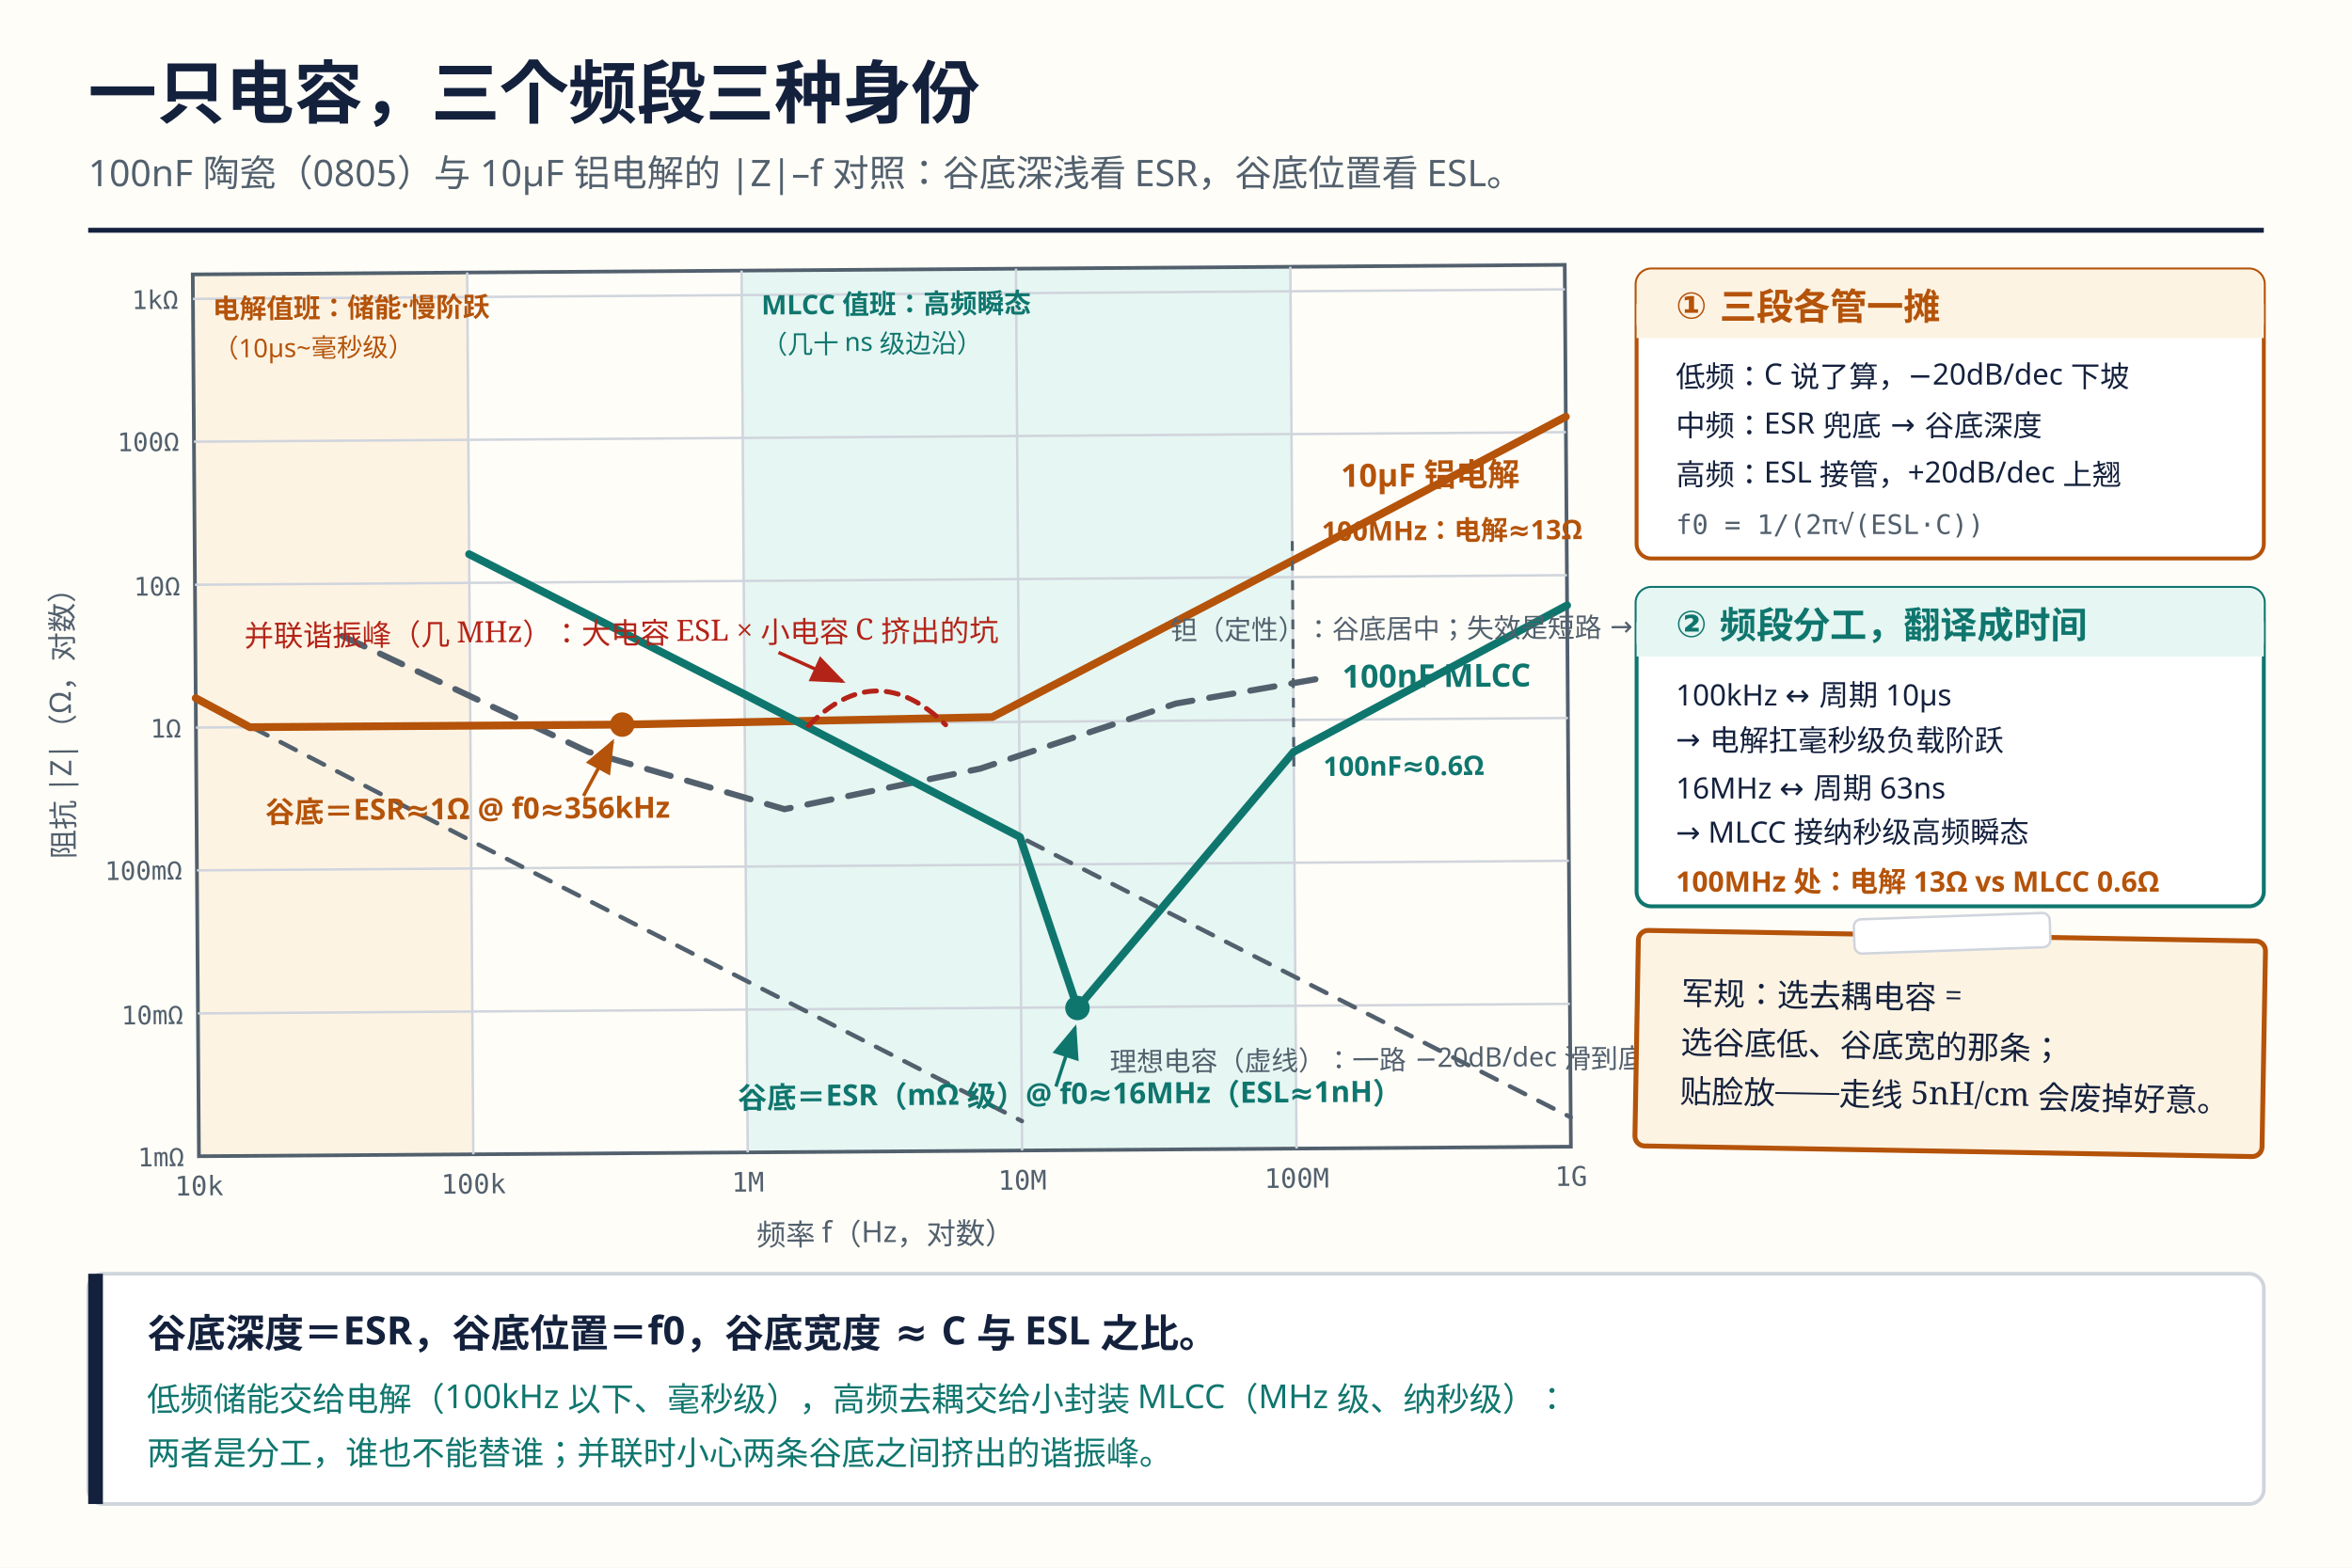
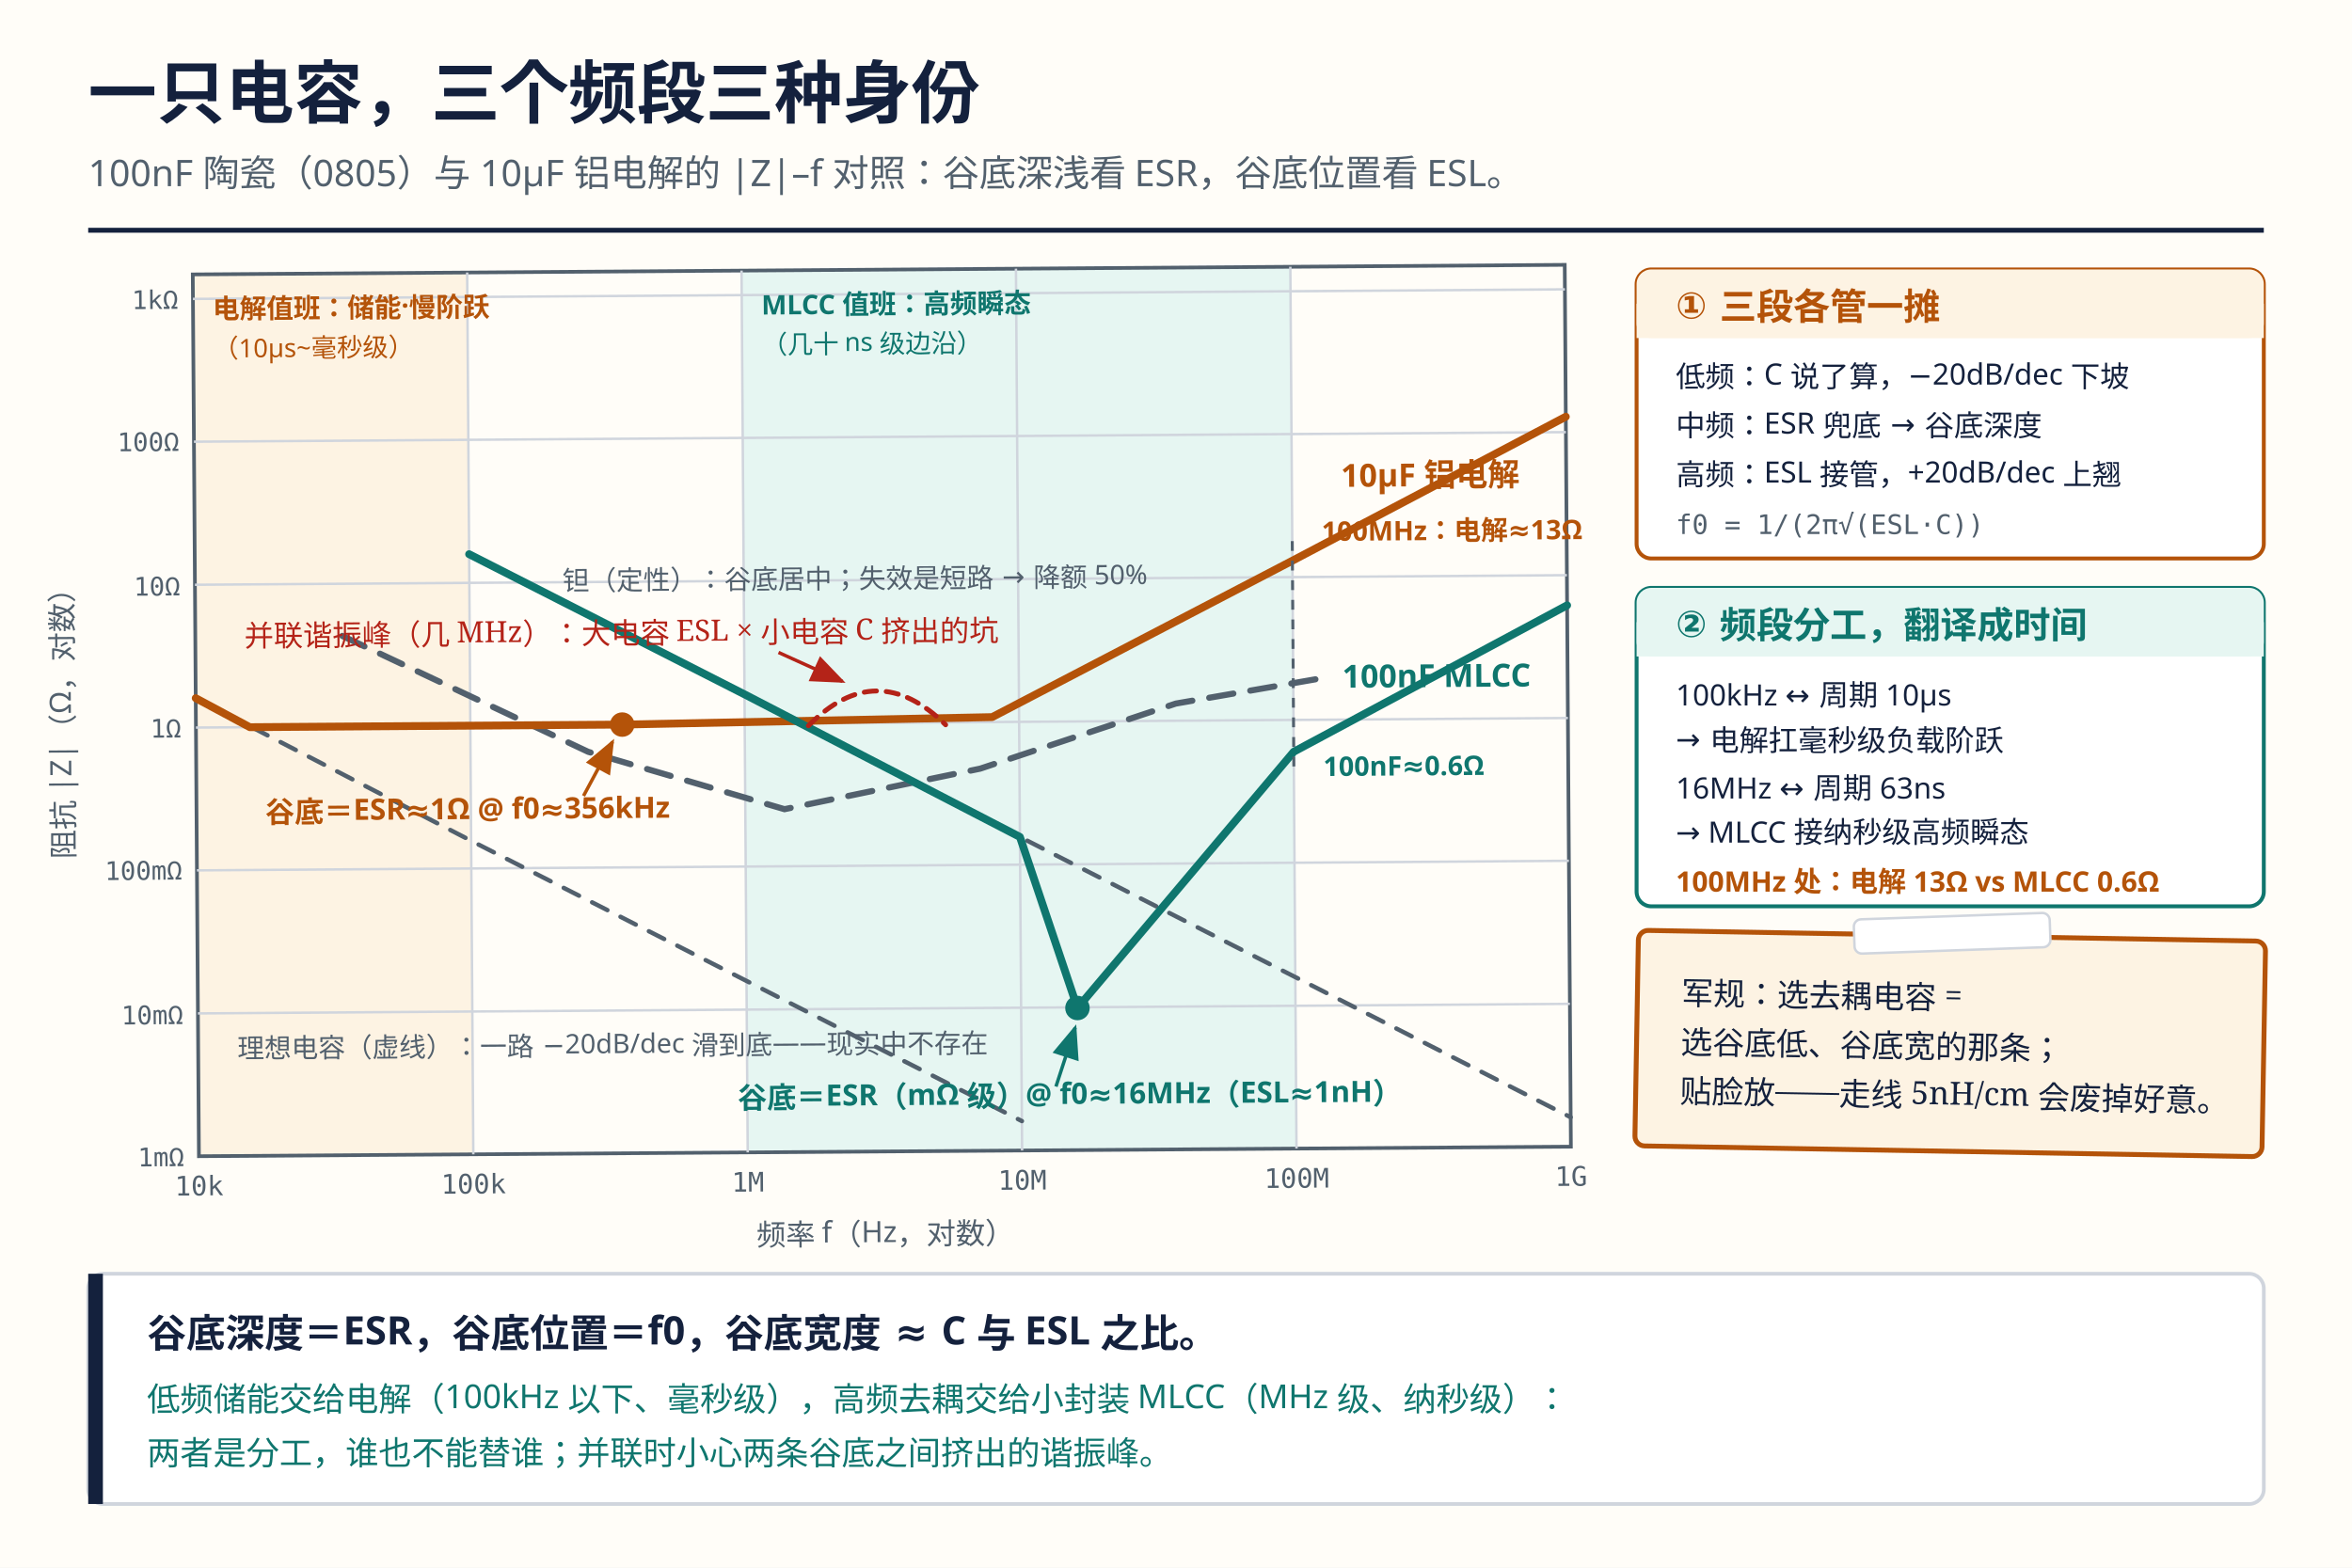
<svg xmlns="http://www.w3.org/2000/svg" viewBox="0 0 960 640" role="img" aria-labelledby="figTitle figDesc">
  <rect width="960" height="640" fill="#fffdf8" />
  <text x="36" y="48" font-family="'Book Sans','Noto Sans SC',sans-serif" font-size="28" font-weight="700" fill="#14213d">一只电容，三个频段三种身份</text>
  <text x="36" y="76" font-family="'Book Sans','Noto Sans SC',sans-serif" font-size="15" fill="#52606d">100nF 陶瓷（0805）与 10µF 铝电解的 |Z|–f 对照：谷底深浅看 ESR，谷底位置看 ESL。</text>
  <line x1="36" y1="94" x2="924" y2="94" stroke="#14213d" stroke-width="2" />
  <defs>
    <marker id="arrA" markerWidth="10" markerHeight="8" refX="9" refY="4" orient="auto">
      <path d="M0 0 L10 4 L0 8 z" fill="#b45309" />
    </marker>
    <marker id="arrT" markerWidth="10" markerHeight="8" refX="9" refY="4" orient="auto">
      <path d="M0 0 L10 4 L0 8 z" fill="#0f766e" />
    </marker>
    <marker id="arrR" markerWidth="10" markerHeight="8" refX="9" refY="4" orient="auto">
      <path d="M0 0 L10 4 L0 8 z" fill="#b42318" />
    </marker>
  </defs>
  <g transform="rotate(-0.4 370 300)">
    <rect x="80" y="110" width="112" height="360" fill="#fdf3e3" />
    <rect x="304" y="110" width="224" height="360" fill="#e6f6f2" />
    <rect x="80" y="110" width="560" height="360" fill="none" stroke="#52606d" stroke-width="1.5" />
    <g stroke="#d0d5dd" stroke-width="1">
      <line x1="192" y1="110" x2="192" y2="470" />
      <line x1="304" y1="110" x2="304" y2="470" />
      <line x1="416" y1="110" x2="416" y2="470" />
      <line x1="528" y1="110" x2="528" y2="470" />
      <line x1="80" y1="411.7" x2="640" y2="411.7" />
      <line x1="80" y1="353.3" x2="640" y2="353.3" />
      <line x1="80" y1="295" x2="640" y2="295" />
      <line x1="80" y1="236.7" x2="640" y2="236.7" />
      <line x1="80" y1="178.3" x2="640" y2="178.3" />
      <line x1="80" y1="120" x2="640" y2="120" />
    </g>
    <g font-family="'Book Mono',monospace" font-size="11" fill="#52606d" text-anchor="middle">
      <text x="80" y="486">10k</text>
      <text x="192" y="486">100k</text>
      <text x="304" y="486">1M</text>
      <text x="416" y="486">10M</text>
      <text x="528" y="486">100M</text>
      <text x="640" y="486">1G</text>
    </g>
    <g font-family="'Book Mono',monospace" font-size="10.5" fill="#52606d" text-anchor="end">
      <text x="74" y="474">1mΩ</text>
      <text x="74" y="416">10mΩ</text>
      <text x="74" y="357">100mΩ</text>
      <text x="74" y="299">1Ω</text>
      <text x="74" y="241">10Ω</text>
      <text x="74" y="182">100Ω</text>
      <text x="74" y="124">1kΩ</text>
    </g>
    <text x="360" y="508" text-anchor="middle" font-family="'Book Sans','Noto Sans SC',sans-serif" font-size="12" fill="#52606d">频率 f（Hz，对数）</text>
    <text x="30" y="290" text-anchor="middle" transform="rotate(-90 30 290)" font-family="'Book Sans','Noto Sans SC',sans-serif" font-size="12" fill="#52606d">阻抗 |Z|（Ω，对数）</text>
    <text x="88" y="128" font-family="'Book Sans','Noto Sans SC',sans-serif" font-size="11" font-weight="700" fill="#b45309">电解值班：储能·慢阶跃</text>
    <text x="88" y="144" font-family="'Book Sans','Noto Sans SC',sans-serif" font-size="10.5" fill="#b45309">（10µs~毫秒级）</text>
    <text x="312" y="128" font-family="'Book Sans','Noto Sans SC',sans-serif" font-size="11" font-weight="700" fill="#0f766e">MLCC 值班：高频瞬态</text>
    <text x="312" y="144" font-family="'Book Sans','Noto Sans SC',sans-serif" font-size="10.5" fill="#0f766e">（几十 ns 级边沿）</text>
    <path d="M80 283 L192 342 L304 400 L416 458" fill="none" stroke="#52606d" stroke-width="1.8" stroke-dasharray="7 6" stroke-linecap="round" />
    <path d="M304 283 L416 342 L528 400 L640 458" fill="none" stroke="#52606d" stroke-width="1.8" stroke-dasharray="7 6" stroke-linecap="round" />
    <path d="M140 258 L240 306 L320 330 L400 314 L480 288 L540 278" fill="none" stroke="#52606d" stroke-width="2.5" stroke-dasharray="10 7" stroke-linecap="round" />
    <path d="M80 283 L102 295 L254 295 L405 293 L528 230 L640 172" fill="none" stroke="#b45309" stroke-width="3.2" stroke-linecap="round" stroke-linejoin="round" />
    <path d="M192 225 L304 283 L416 342 L439 412 L528 308 L640 249" fill="none" stroke="#0f766e" stroke-width="3.2" stroke-linecap="round" stroke-linejoin="round" />
    <circle cx="254" cy="295" r="5" fill="#b45309" />
    <circle cx="439" cy="412" r="5" fill="#0f766e" />
    <text x="108" y="334" font-family="'Book Sans','Noto Sans SC',sans-serif" font-size="12" font-weight="700" fill="#b45309">谷底＝ESR≈1Ω @ f0≈356kHz</text>
    <line x1="238" y1="324" x2="250" y2="302" stroke="#b45309" stroke-width="1.4" marker-end="url(#arrA)" />
    <text x="300" y="452" font-family="'Book Sans','Noto Sans SC',sans-serif" font-size="12" font-weight="700" fill="#0f766e">谷底＝ESR（mΩ 级）@ f0≈16MHz（ESL≈1nH）</text>
    <line x1="430" y1="444" x2="438" y2="420" stroke="#0f766e" stroke-width="1.4" marker-end="url(#arrT)" />
    <line x1="528" y1="222" x2="528" y2="314" stroke="#52606d" stroke-width="1.2" stroke-dasharray="4 4" />
    <text x="540" y="222" font-family="'Book Sans','Noto Sans SC',sans-serif" font-size="11" font-weight="700" fill="#b45309">100MHz：电解≈13Ω</text>
    <text x="540" y="318" font-family="'Book Sans','Noto Sans SC',sans-serif" font-size="11" font-weight="700" fill="#0f766e">100nF≈0.6Ω</text>
    <text x="548" y="200" font-family="'Book Sans','Noto Sans SC',sans-serif" font-size="13" font-weight="700" fill="#b45309">10µF 铝电解</text>
    <text x="548" y="282" font-family="'Book Sans','Noto Sans SC',sans-serif" font-size="13" font-weight="700" fill="#0f766e">100nF MLCC</text>
-     <text x="452" y="438" font-family="'Book Sans','Noto Sans SC',sans-serif" font-size="11" fill="#52606d">理想电容（虚线）：一路 −20dB/dec 滑到底——现实中不存在</text>
-     <text x="478" y="262" font-family="'Book Sans','Noto Sans SC',sans-serif" font-size="11" fill="#52606d">钽（定性）：谷底居中；失效是短路 → 降额 50%</text>
+     <text x="96" y="430" font-family="'Book Sans','Noto Sans SC',sans-serif" font-size="11" fill="#52606d">理想电容（虚线）：一路 −20dB/dec 滑到底——现实中不存在</text>
+     <text x="230" y="240" font-family="'Book Sans','Noto Sans SC',sans-serif" font-size="11" fill="#52606d">钽（定性）：谷底居中；失效是短路 → 降额 50%</text>
    <path d="M330 296 Q358 268 386 296" fill="none" stroke="#b42318" stroke-width="2" stroke-dasharray="5 4" stroke-linecap="round" />
    <text x="100" y="262" font-family="'KaiTi','STKaiti','Kaiti SC','Noto Serif SC',serif" font-size="12" fill="#b42318">并联谐振峰（几 MHz）：大电容 ESL × 小电容 C 挤出的坑</text>
    <line x1="318" y1="266" x2="344" y2="278" stroke="#b42318" stroke-width="1.4" marker-end="url(#arrR)" />
  </g>
  <g>
    <rect x="668" y="110" width="256" height="118" rx="6" fill="#ffffff" stroke="#b45309" stroke-width="1.6" />
    <rect x="668" y="110" width="256" height="28" rx="6" fill="#fdf3e3" />
    <rect x="668" y="124" width="256" height="14" fill="#fdf3e3" />
    <text x="684" y="130" font-family="'Book Sans','Noto Sans SC',sans-serif" font-size="15" font-weight="700" fill="#b45309">① 三段各管一摊</text>
    <text x="684" y="158" font-family="'Book Sans','Noto Sans SC',sans-serif" font-size="12" fill="#14213d">低频：C 说了算，−20dB/dec 下坡</text>
    <text x="684" y="178" font-family="'Book Sans','Noto Sans SC',sans-serif" font-size="12" fill="#14213d">中频：ESR 兜底 → 谷底深度</text>
    <text x="684" y="198" font-family="'Book Sans','Noto Sans SC',sans-serif" font-size="12" fill="#14213d">高频：ESL 接管，+20dB/dec 上翘</text>
    <text x="684" y="218" font-family="'Book Mono',monospace" font-size="11" fill="#52606d">f0 = 1/(2π√(ESL·C))</text>
  </g>
  <g>
    <rect x="668" y="240" width="256" height="130" rx="6" fill="#ffffff" stroke="#0f766e" stroke-width="1.6" />
    <rect x="668" y="240" width="256" height="28" rx="6" fill="#e6f6f2" />
    <rect x="668" y="254" width="256" height="14" fill="#e6f6f2" />
    <text x="684" y="260" font-family="'Book Sans','Noto Sans SC',sans-serif" font-size="15" font-weight="700" fill="#0f766e">② 频段分工，翻译成时间</text>
    <text x="684" y="288" font-family="'Book Sans','Noto Sans SC',sans-serif" font-size="12" fill="#14213d">100kHz ↔ 周期 10µs</text>
    <text x="684" y="306" font-family="'Book Sans','Noto Sans SC',sans-serif" font-size="12" fill="#14213d">→ 电解扛毫秒级负载阶跃</text>
    <text x="684" y="326" font-family="'Book Sans','Noto Sans SC',sans-serif" font-size="12" fill="#14213d">16MHz ↔ 周期 63ns</text>
    <text x="684" y="344" font-family="'Book Sans','Noto Sans SC',sans-serif" font-size="12" fill="#14213d">→ MLCC 接纳秒级高频瞬态</text>
    <text x="684" y="364" font-family="'Book Sans','Noto Sans SC',sans-serif" font-size="11.5" font-weight="700" fill="#b45309">100MHz 处：电解 13Ω vs MLCC 0.6Ω</text>
  </g>
  <g transform="rotate(1 796 426)">
    <rect x="668" y="382" width="256" height="88" rx="4" fill="#fdf3e3" stroke="#b45309" stroke-width="2" />
    <rect x="756" y="374" width="80" height="14" rx="3" fill="#ffffff" stroke="#d0d5dd" stroke-width="1" transform="rotate(-3 796 381)" />
    <text x="686" y="412" font-family="'KaiTi','STKaiti','Kaiti SC','Noto Serif SC',serif" font-size="13" fill="#14213d">军规：选去耦电容 =</text>
    <text x="686" y="432" font-family="'KaiTi','STKaiti','Kaiti SC','Noto Serif SC',serif" font-size="13" fill="#14213d">选谷底低、谷底宽的那条；</text>
    <text x="686" y="452" font-family="'KaiTi','STKaiti','Kaiti SC','Noto Serif SC',serif" font-size="13" fill="#14213d">贴脸放——走线 5nH/cm 会废掉好意。</text>
  </g>
  <g>
    <rect x="36" y="520" width="888" height="94" rx="6" fill="#ffffff" stroke="#d0d5dd" stroke-width="1.5" />
    <rect x="36" y="520" width="6" height="94" fill="#14213d" />
    <text x="60" y="550" font-family="'Book Sans','Noto Sans SC',sans-serif" font-size="16" font-weight="700" fill="#14213d">谷底深度＝ESR，谷底位置＝f0，谷底宽度 ≈ C 与 ESL 之比。</text>
    <text x="60" y="576" font-family="'Book Sans','Noto Sans SC',sans-serif" font-size="13.5" fill="#0f766e">低频储能交给电解（100kHz 以下、毫秒级），高频去耦交给小封装 MLCC（MHz 级、纳秒级）：</text>
    <text x="60" y="598" font-family="'Book Sans','Noto Sans SC',sans-serif" font-size="13.5" fill="#0f766e">两者是分工，谁也不能替谁；并联时小心两条谷底之间挤出的谐振峰。</text>
  </g>
</svg>
